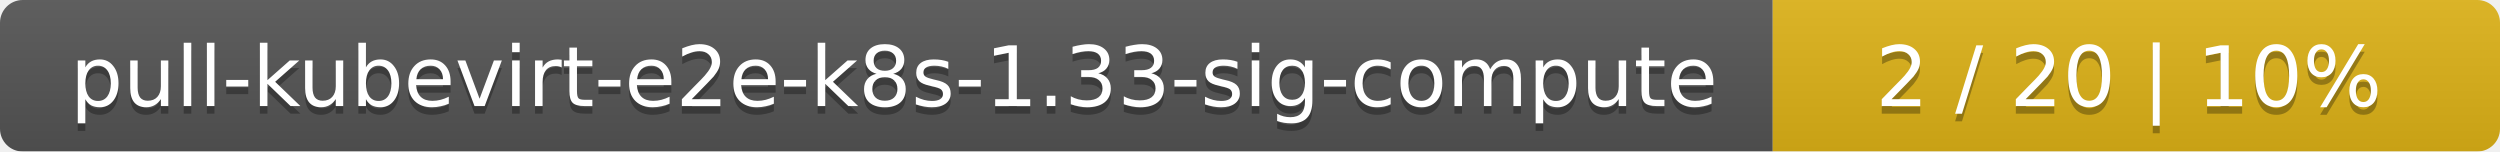
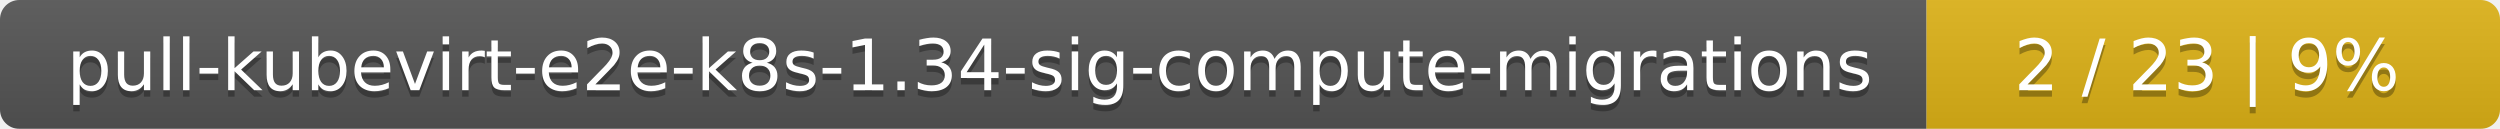
- <svg xmlns="http://www.w3.org/2000/svg" width="330" height="20">
+ <svg xmlns="http://www.w3.org/2000/svg" width="388" height="20">
  <linearGradient id="smooth" x2="0" y2="100%">
    <stop offset="0" stop-color="#bbb" stop-opacity=".1" />
    <stop offset="1" stop-opacity=".1" />
  </linearGradient>
  <mask id="round">
-     <rect width="330" height="20" rx="3" fill="#fff" />
+     <rect width="388" height="20" rx="3" fill="#fff" />
  </mask>
  <g mask="url(#round)">
-     <rect width="234" height="20" fill="#555" />
-     <rect x="234" width="96" height="20" fill="#dfb317" />
-     <rect width="330" height="20" fill="url(#smooth)" />
+     <rect width="299" height="20" fill="#555" />
+     <rect x="299" width="89" height="20" fill="#dfb317" />
+     <rect width="388" height="20" fill="url(#smooth)" />
  </g>
  <g fill="#fff" text-anchor="middle" font-family="DejaVu Sans,Verdana,Geneva,sans-serif" font-size="11">
-     <text x="118" y="15" fill="#010101" fill-opacity=".3">pull-kubevirt-e2e-k8s-1.33-sig-compute</text>
-     <text x="118" y="14">pull-kubevirt-e2e-k8s-1.33-sig-compute</text>
-     <text x="281" y="15" fill="#010101" fill-opacity=".3">2 / 20    |    10%</text>
-     <text x="281" y="14">2 / 20    |    10%</text>
+     <text x="150.5" y="15" fill="#010101" fill-opacity=".3">pull-kubevirt-e2e-k8s-1.34-sig-compute-migrations</text>
+     <text x="150.5" y="14">pull-kubevirt-e2e-k8s-1.34-sig-compute-migrations</text>
+     <text x="342.5" y="15" fill="#010101" fill-opacity=".3">2 / 23    |    9%</text>
+     <text x="342.5" y="14">2 / 23    |    9%</text>
  </g>
</svg>
